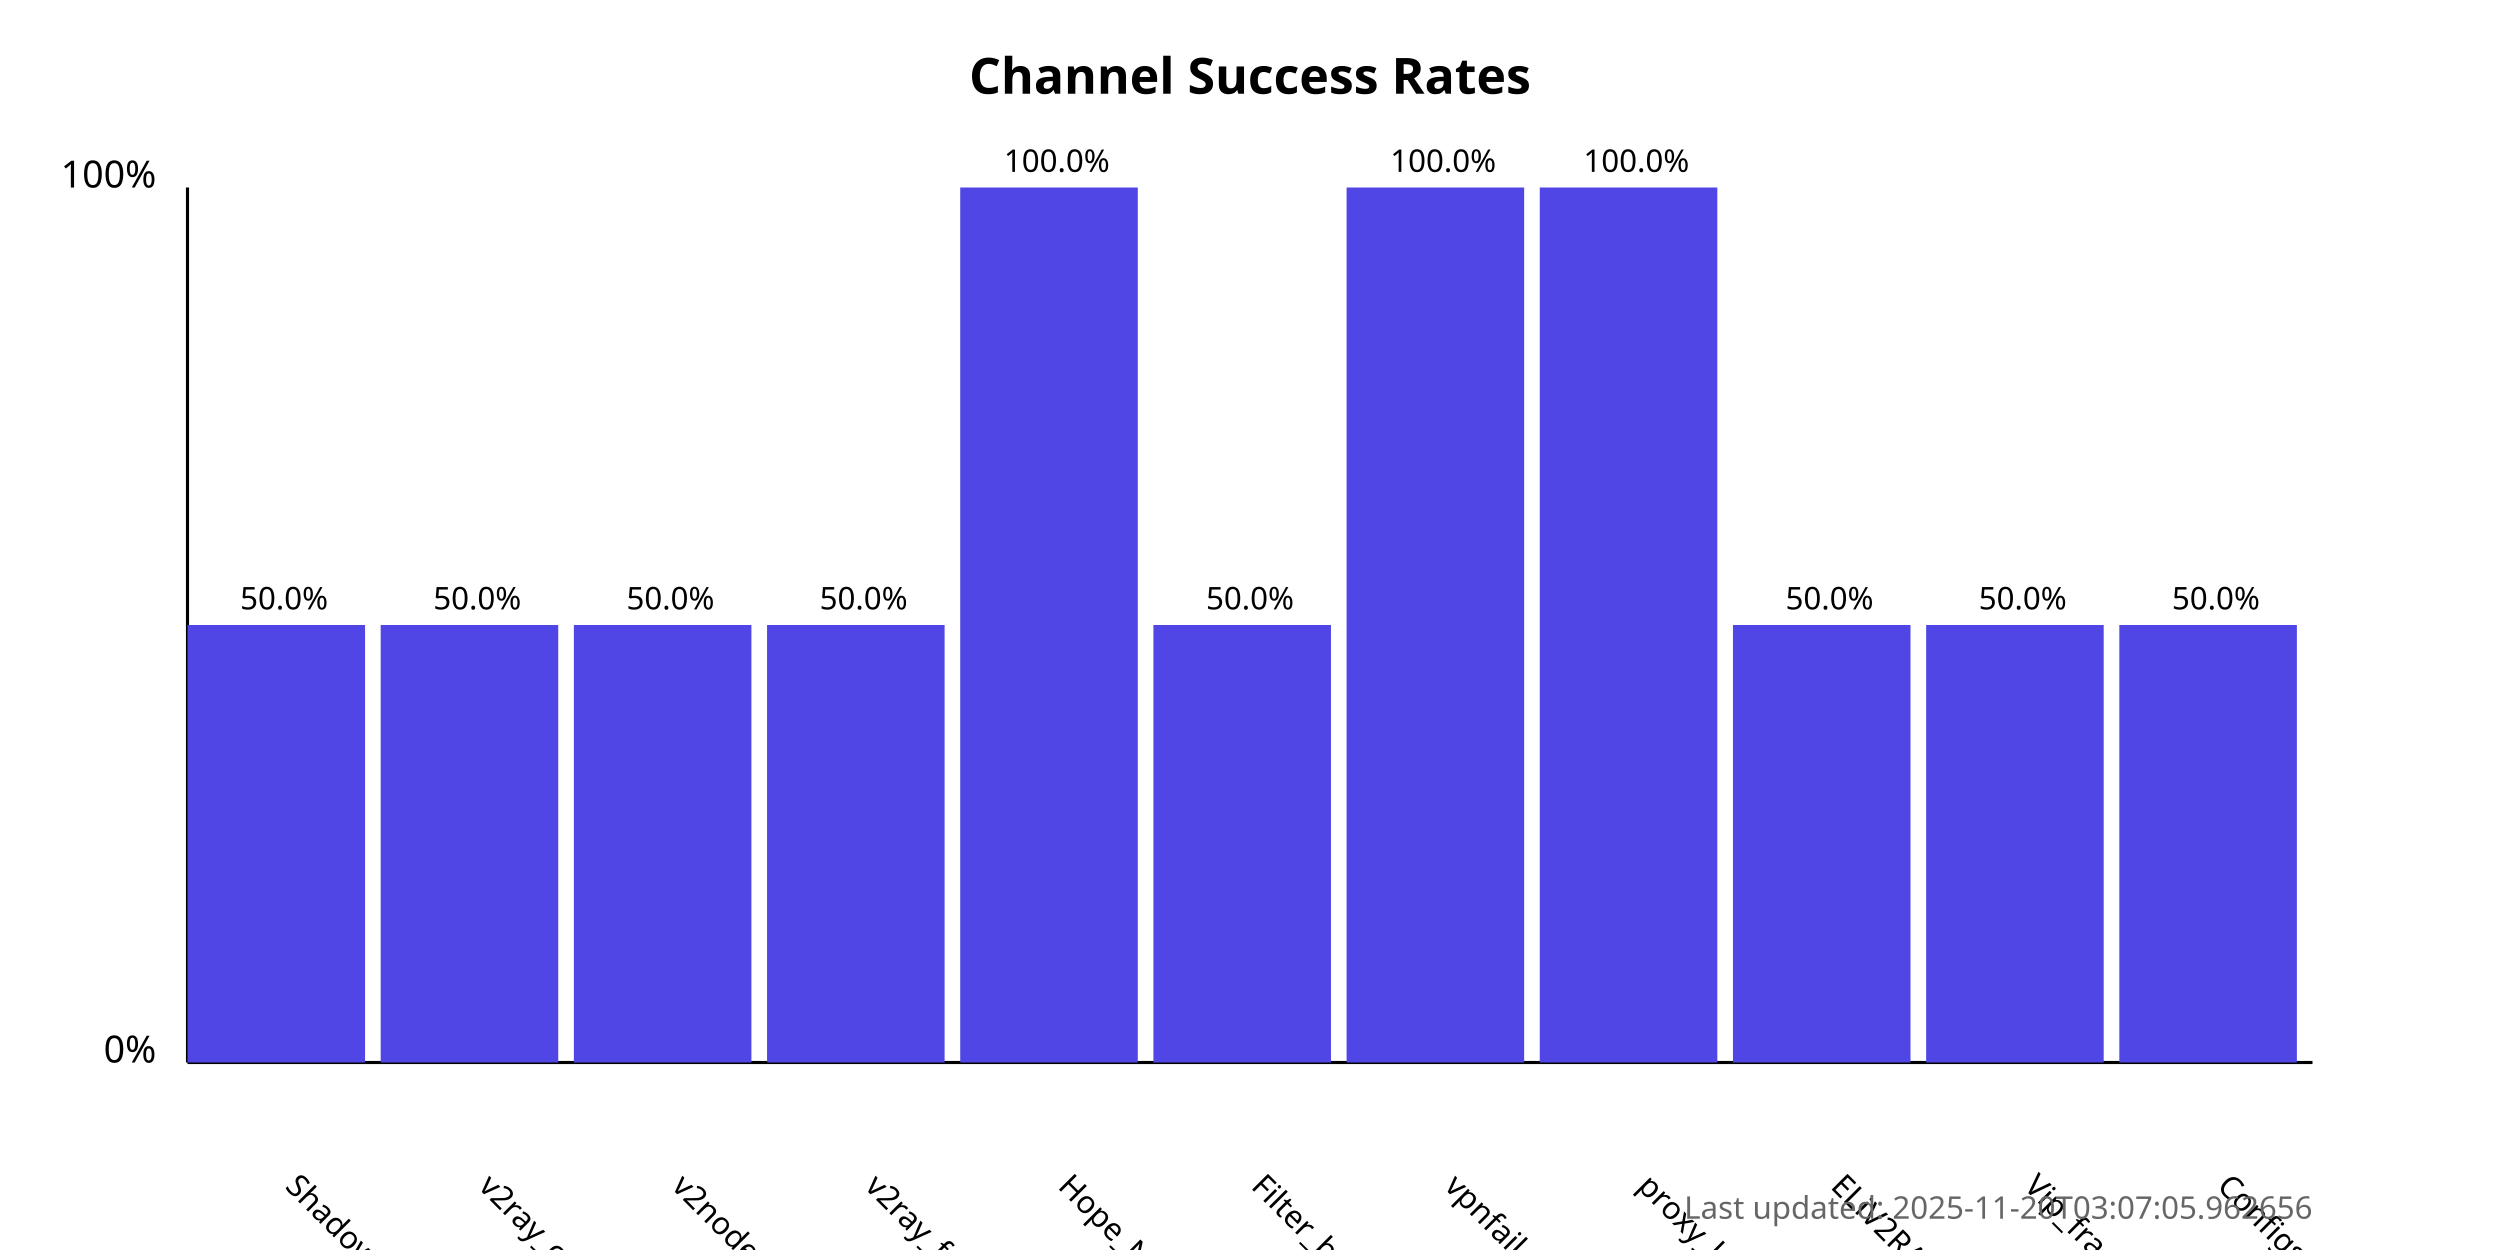
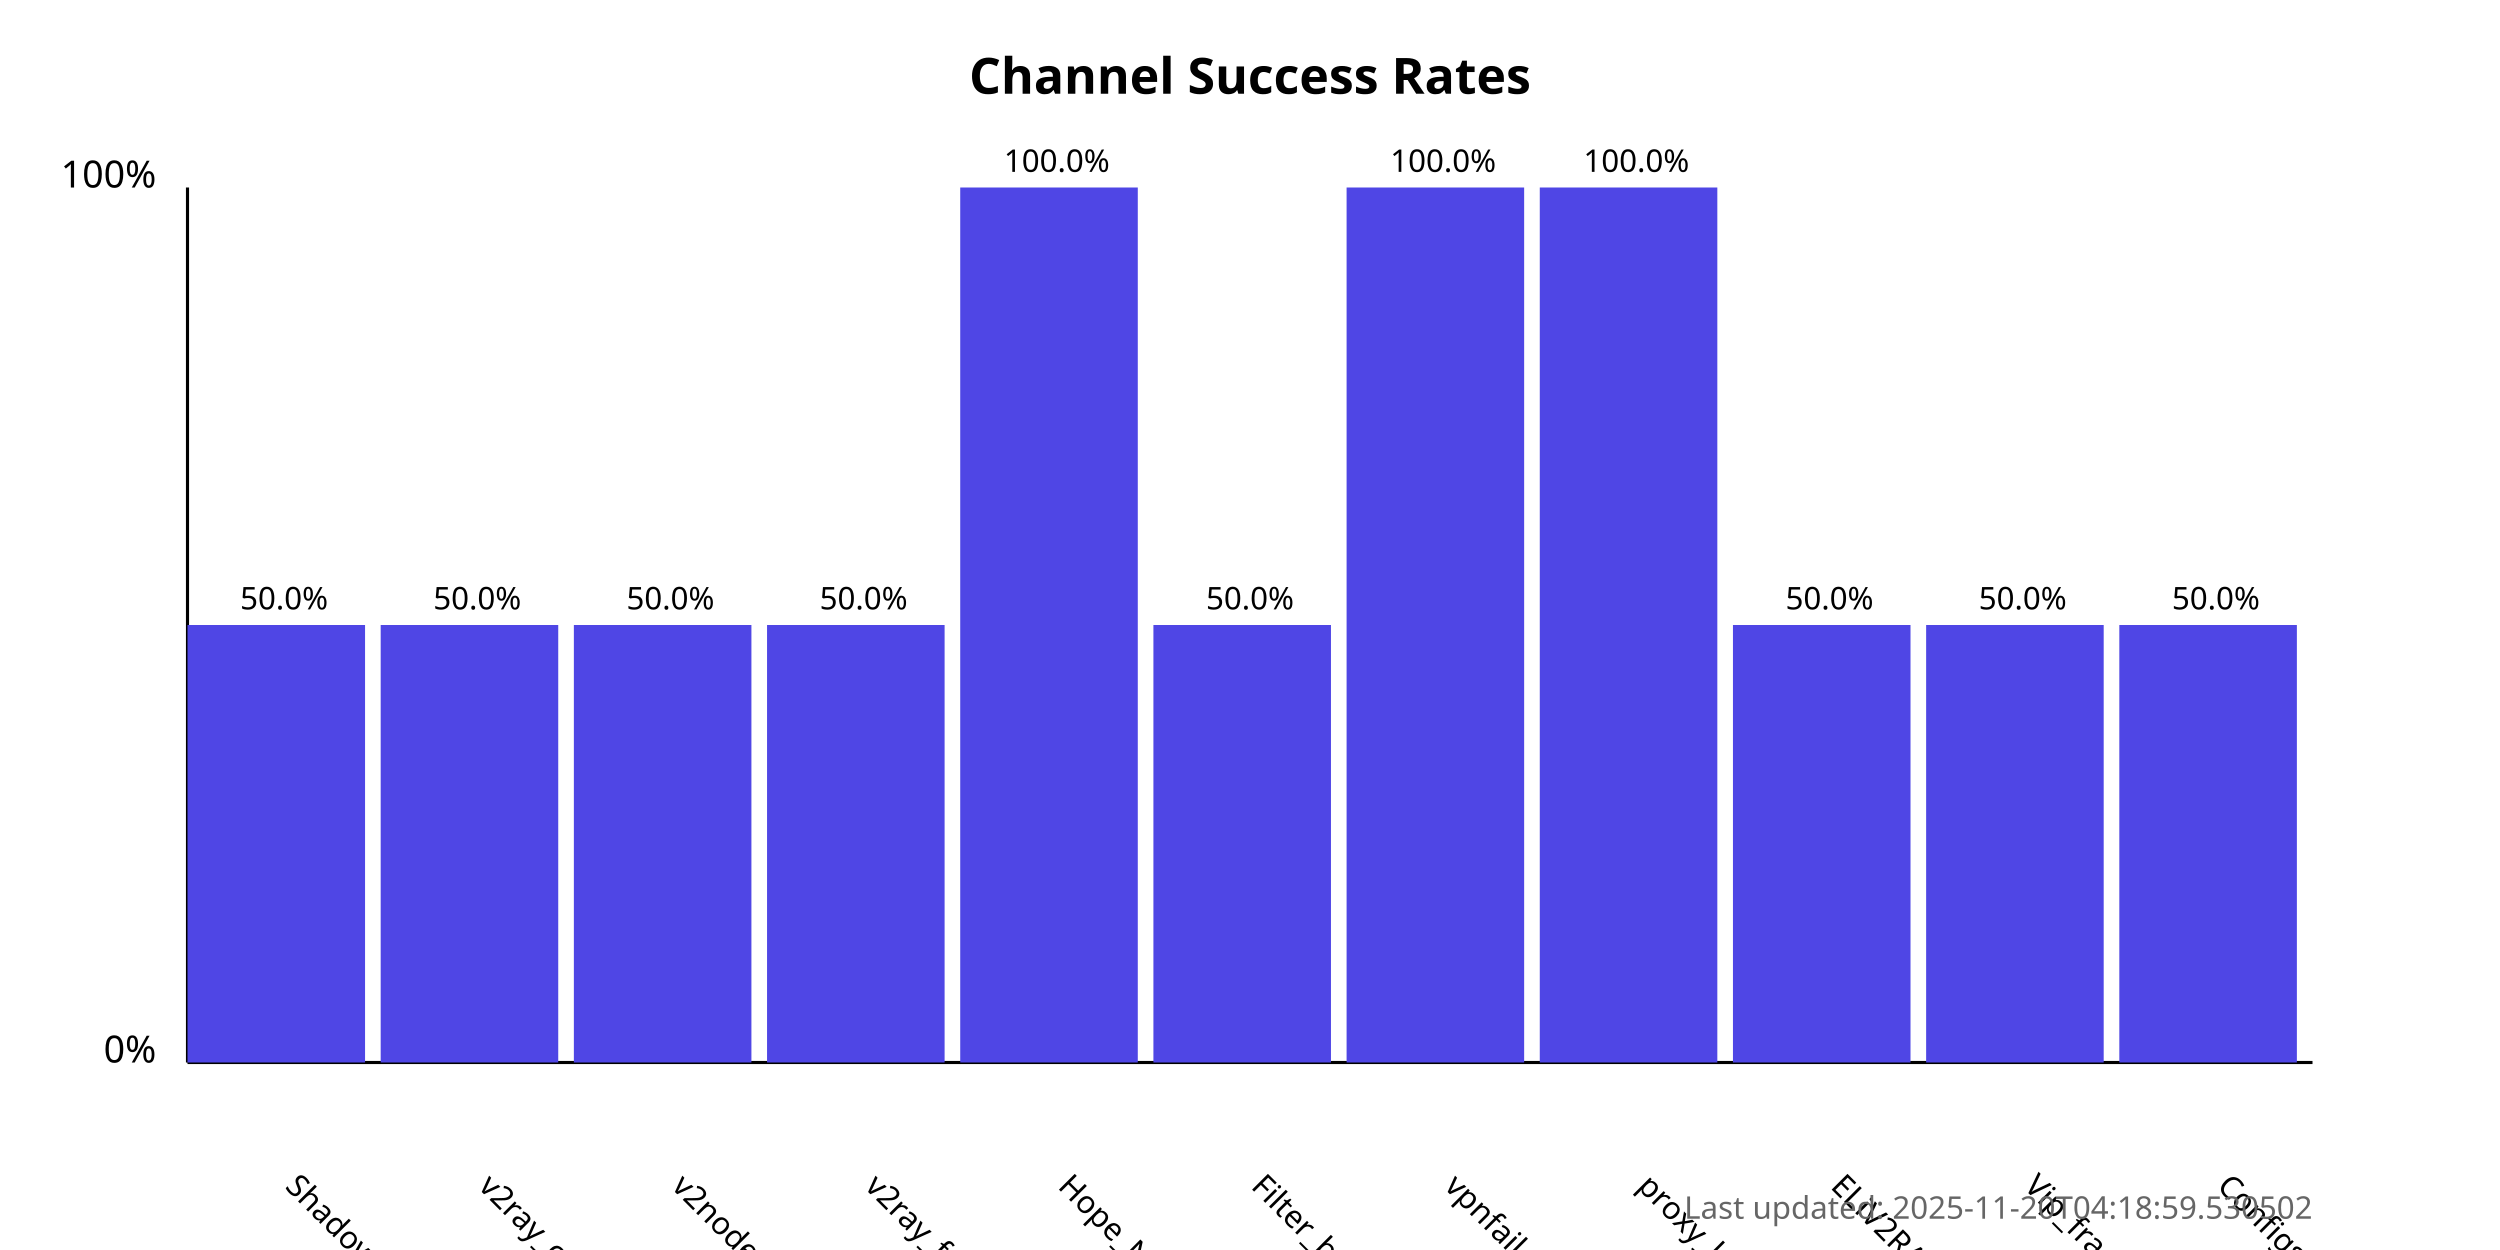
<svg xmlns="http://www.w3.org/2000/svg" width="800" height="400">
  <style>
            .chart-title { font: bold 16px sans-serif; }
            .axis-label { font: 12px sans-serif; }
            .tick-label { font: 10px sans-serif; }
            .bar { fill: #4f46e5; }
            .bar:hover { fill: #6366f1; }
            .timestamp { font: 10px sans-serif; fill: #666; }
        </style>
  <text x="400.0" y="30" text-anchor="middle" class="chart-title">
            Channel Success Rates
        </text>
  <line x1="60" y1="340" x2="60" y2="60" stroke="black" stroke-width="1" />
  <line x1="60" y1="340" x2="740" y2="340" stroke="black" stroke-width="1" />
  <text x="50" y="340" text-anchor="end" class="axis-label">0%</text>
  <text x="50" y="60" text-anchor="end" class="axis-label">100%</text>
  <g>
    <rect x="60" y="200.0" width="56.818" height="140.0" class="bar" />
    <text x="90.909" y="380" transform="rotate(45, 90.90909, 380)" text-anchor="start" class="tick-label">
                ShadowProxy66
            </text>
    <text x="90.909" y="195.0" text-anchor="middle" class="tick-label">
                50.0%
            </text>
  </g>
  <g>
    <rect x="121.818" y="200.0" width="56.818" height="140.0" class="bar" />
    <text x="152.727" y="380" transform="rotate(45, 152.7273, 380)" text-anchor="start" class="tick-label">
                v2ray_configs_pool
            </text>
    <text x="152.727" y="195.0" text-anchor="middle" class="tick-label">
                50.0%
            </text>
  </g>
  <g>
    <rect x="183.636" y="200.0" width="56.818" height="140.0" class="bar" />
    <text x="214.545" y="380" transform="rotate(45, 214.5455, 380)" text-anchor="start" class="tick-label">
                v2nodes
            </text>
    <text x="214.545" y="195.0" text-anchor="middle" class="tick-label">
                50.0%
            </text>
  </g>
  <g>
    <rect x="245.455" y="200.0" width="56.818" height="140.0" class="bar" />
    <text x="276.364" y="380" transform="rotate(45, 276.3636, 380)" text-anchor="start" class="tick-label">
                v2ray_free_conf
            </text>
    <text x="276.364" y="195.0" text-anchor="middle" class="tick-label">
                50.0%
            </text>
  </g>
  <g>
    <rect x="307.273" y="60.0" width="56.818" height="280.0" class="bar" />
    <text x="338.182" y="380" transform="rotate(45, 338.1818, 380)" text-anchor="start" class="tick-label">
                Hope_Net
            </text>
    <text x="338.182" y="55.0" text-anchor="middle" class="tick-label">
                100.0%
            </text>
  </g>
  <g>
    <rect x="369.091" y="200.0" width="56.818" height="140.0" class="bar" />
    <text x="400.0" y="380" transform="rotate(45, 400.0, 380)" text-anchor="start" class="tick-label">
                Filter_breaker
            </text>
    <text x="400.0" y="195.0" text-anchor="middle" class="tick-label">
                50.0%
            </text>
  </g>
  <g>
    <rect x="430.909" y="60.0" width="56.818" height="280.0" class="bar" />
    <text x="461.818" y="380" transform="rotate(45, 461.8182, 380)" text-anchor="start" class="tick-label">
                vpnfail_vless
            </text>
    <text x="461.818" y="55.0" text-anchor="middle" class="tick-label">
                100.0%
            </text>
  </g>
  <g>
    <rect x="492.727" y="60.0" width="56.818" height="280.0" class="bar" />
    <text x="523.636" y="380" transform="rotate(45, 523.6364, 380)" text-anchor="start" class="tick-label">
                proxy_kafee
            </text>
    <text x="523.636" y="55.0" text-anchor="middle" class="tick-label">
                100.0%
            </text>
  </g>
  <g>
    <rect x="554.545" y="200.0" width="56.818" height="140.0" class="bar" />
    <text x="585.455" y="380" transform="rotate(45, 585.4545, 380)" text-anchor="start" class="tick-label">
                ELiV2RAY
            </text>
    <text x="585.455" y="195.0" text-anchor="middle" class="tick-label">
                50.0%
            </text>
  </g>
  <g>
    <rect x="616.364" y="200.0" width="56.818" height="140.0" class="bar" />
    <text x="647.273" y="380" transform="rotate(45, 647.2727, 380)" text-anchor="start" class="tick-label">
                Vip_fragment_v2ray
            </text>
    <text x="647.273" y="195.0" text-anchor="middle" class="tick-label">
                50.0%
            </text>
  </g>
  <g>
    <rect x="678.182" y="200.0" width="56.818" height="140.0" class="bar" />
    <text x="709.091" y="380" transform="rotate(45, 709.0909, 380)" text-anchor="start" class="tick-label">
                ConfigsHubPlus
            </text>
    <text x="709.091" y="195.0" text-anchor="middle" class="tick-label">
                50.0%
            </text>
  </g>
  <text x="740" y="390" text-anchor="end" class="timestamp">
-             Last updated: 2025-11-20T03:07:05.962656
+             Last updated: 2025-11-20T04:18:59.530502
        </text>
</svg>
